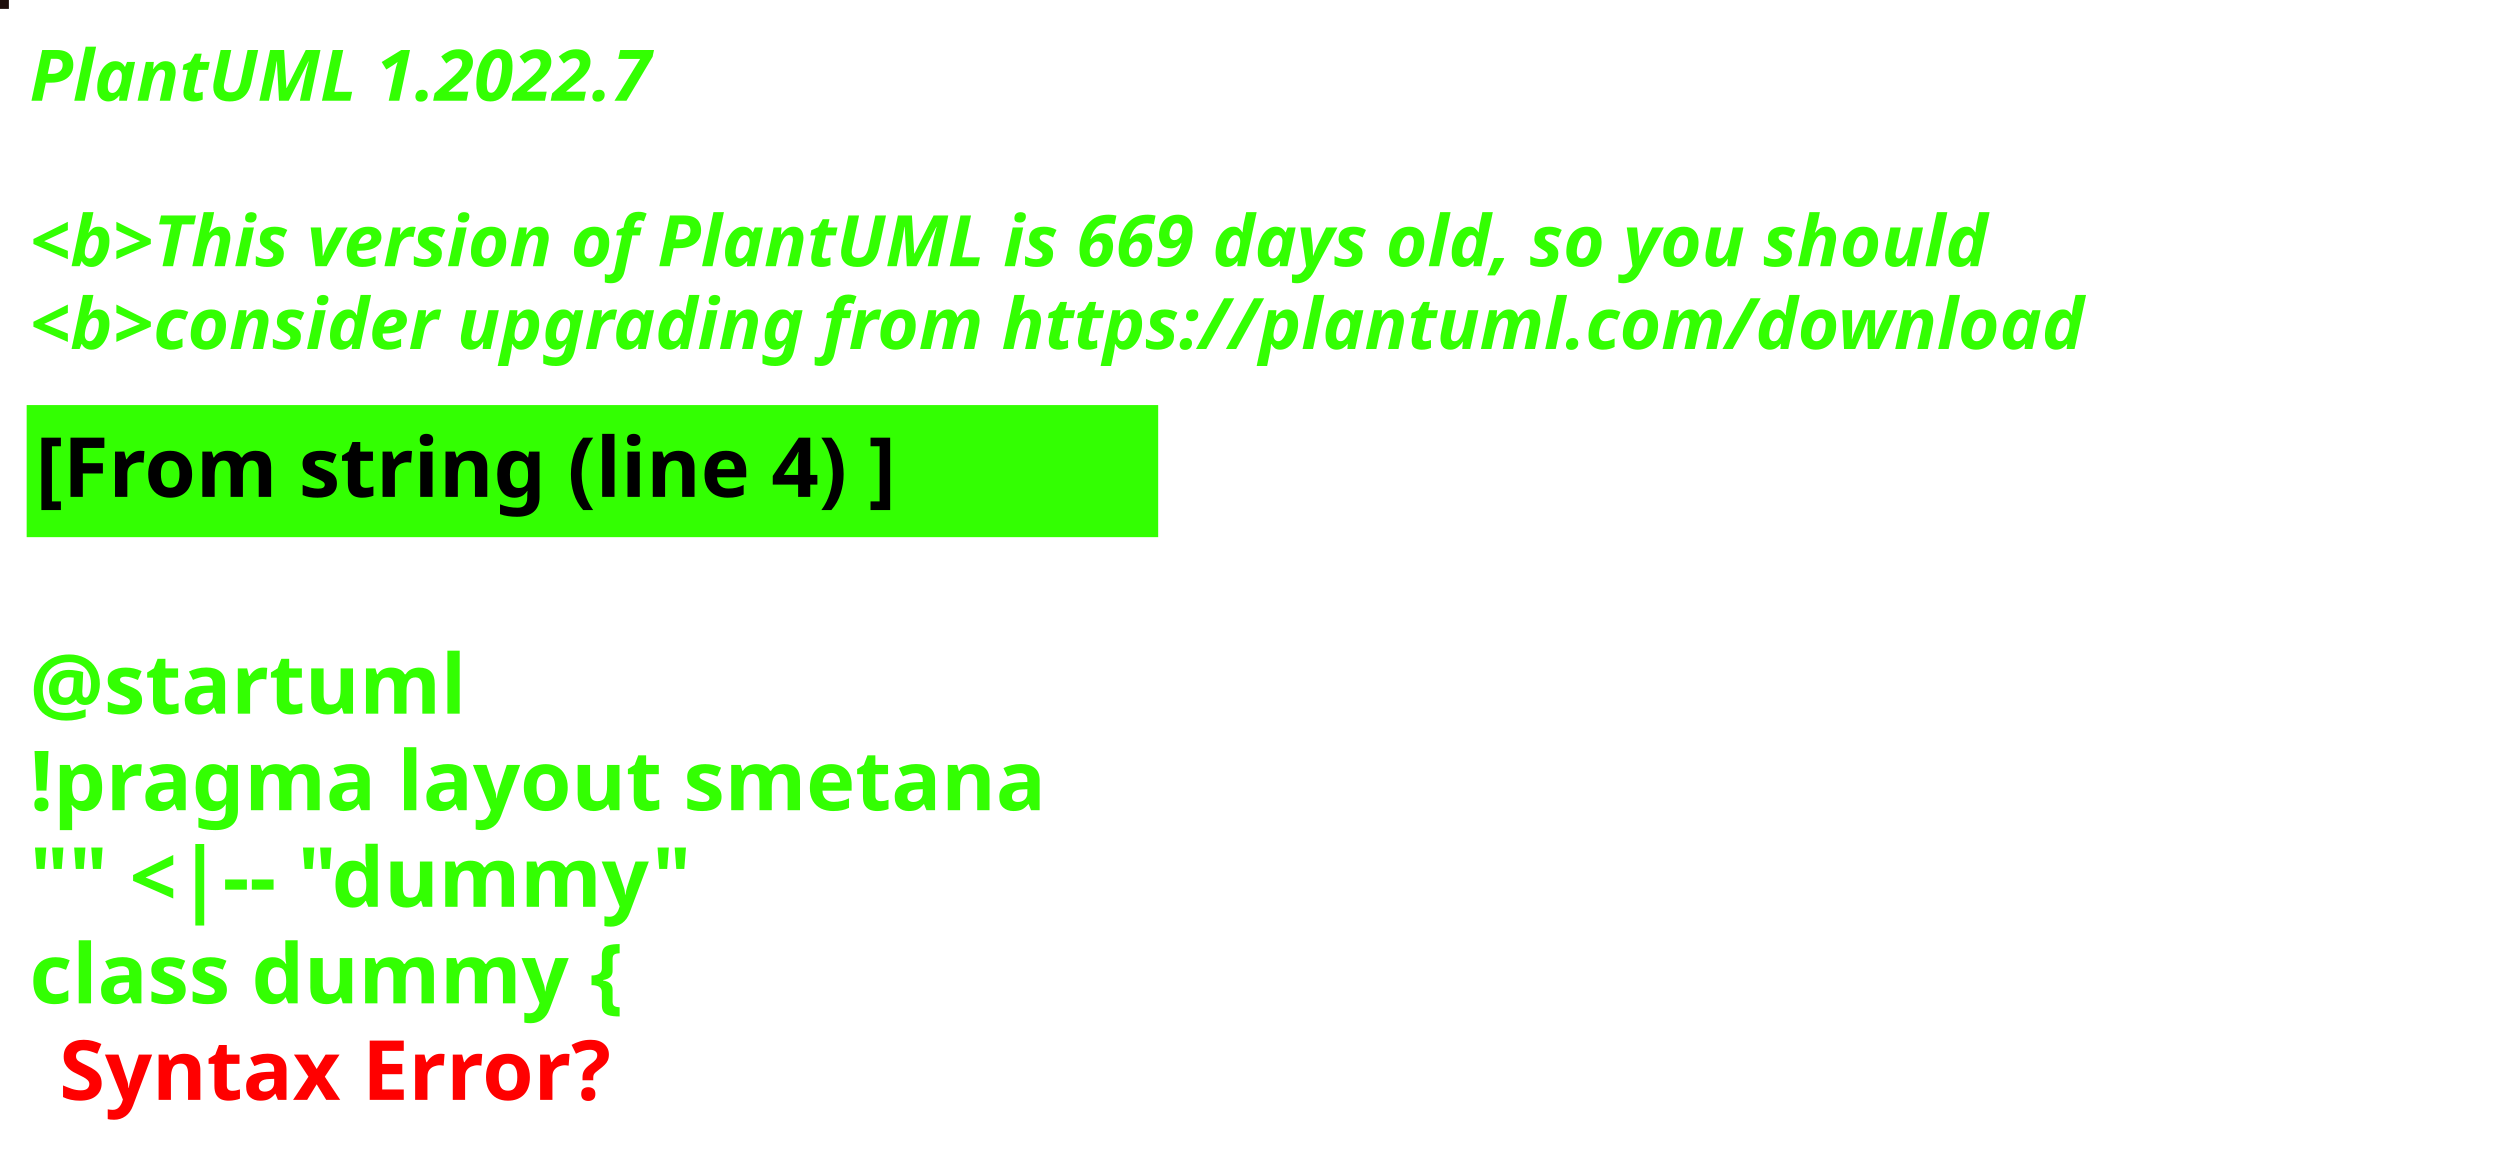
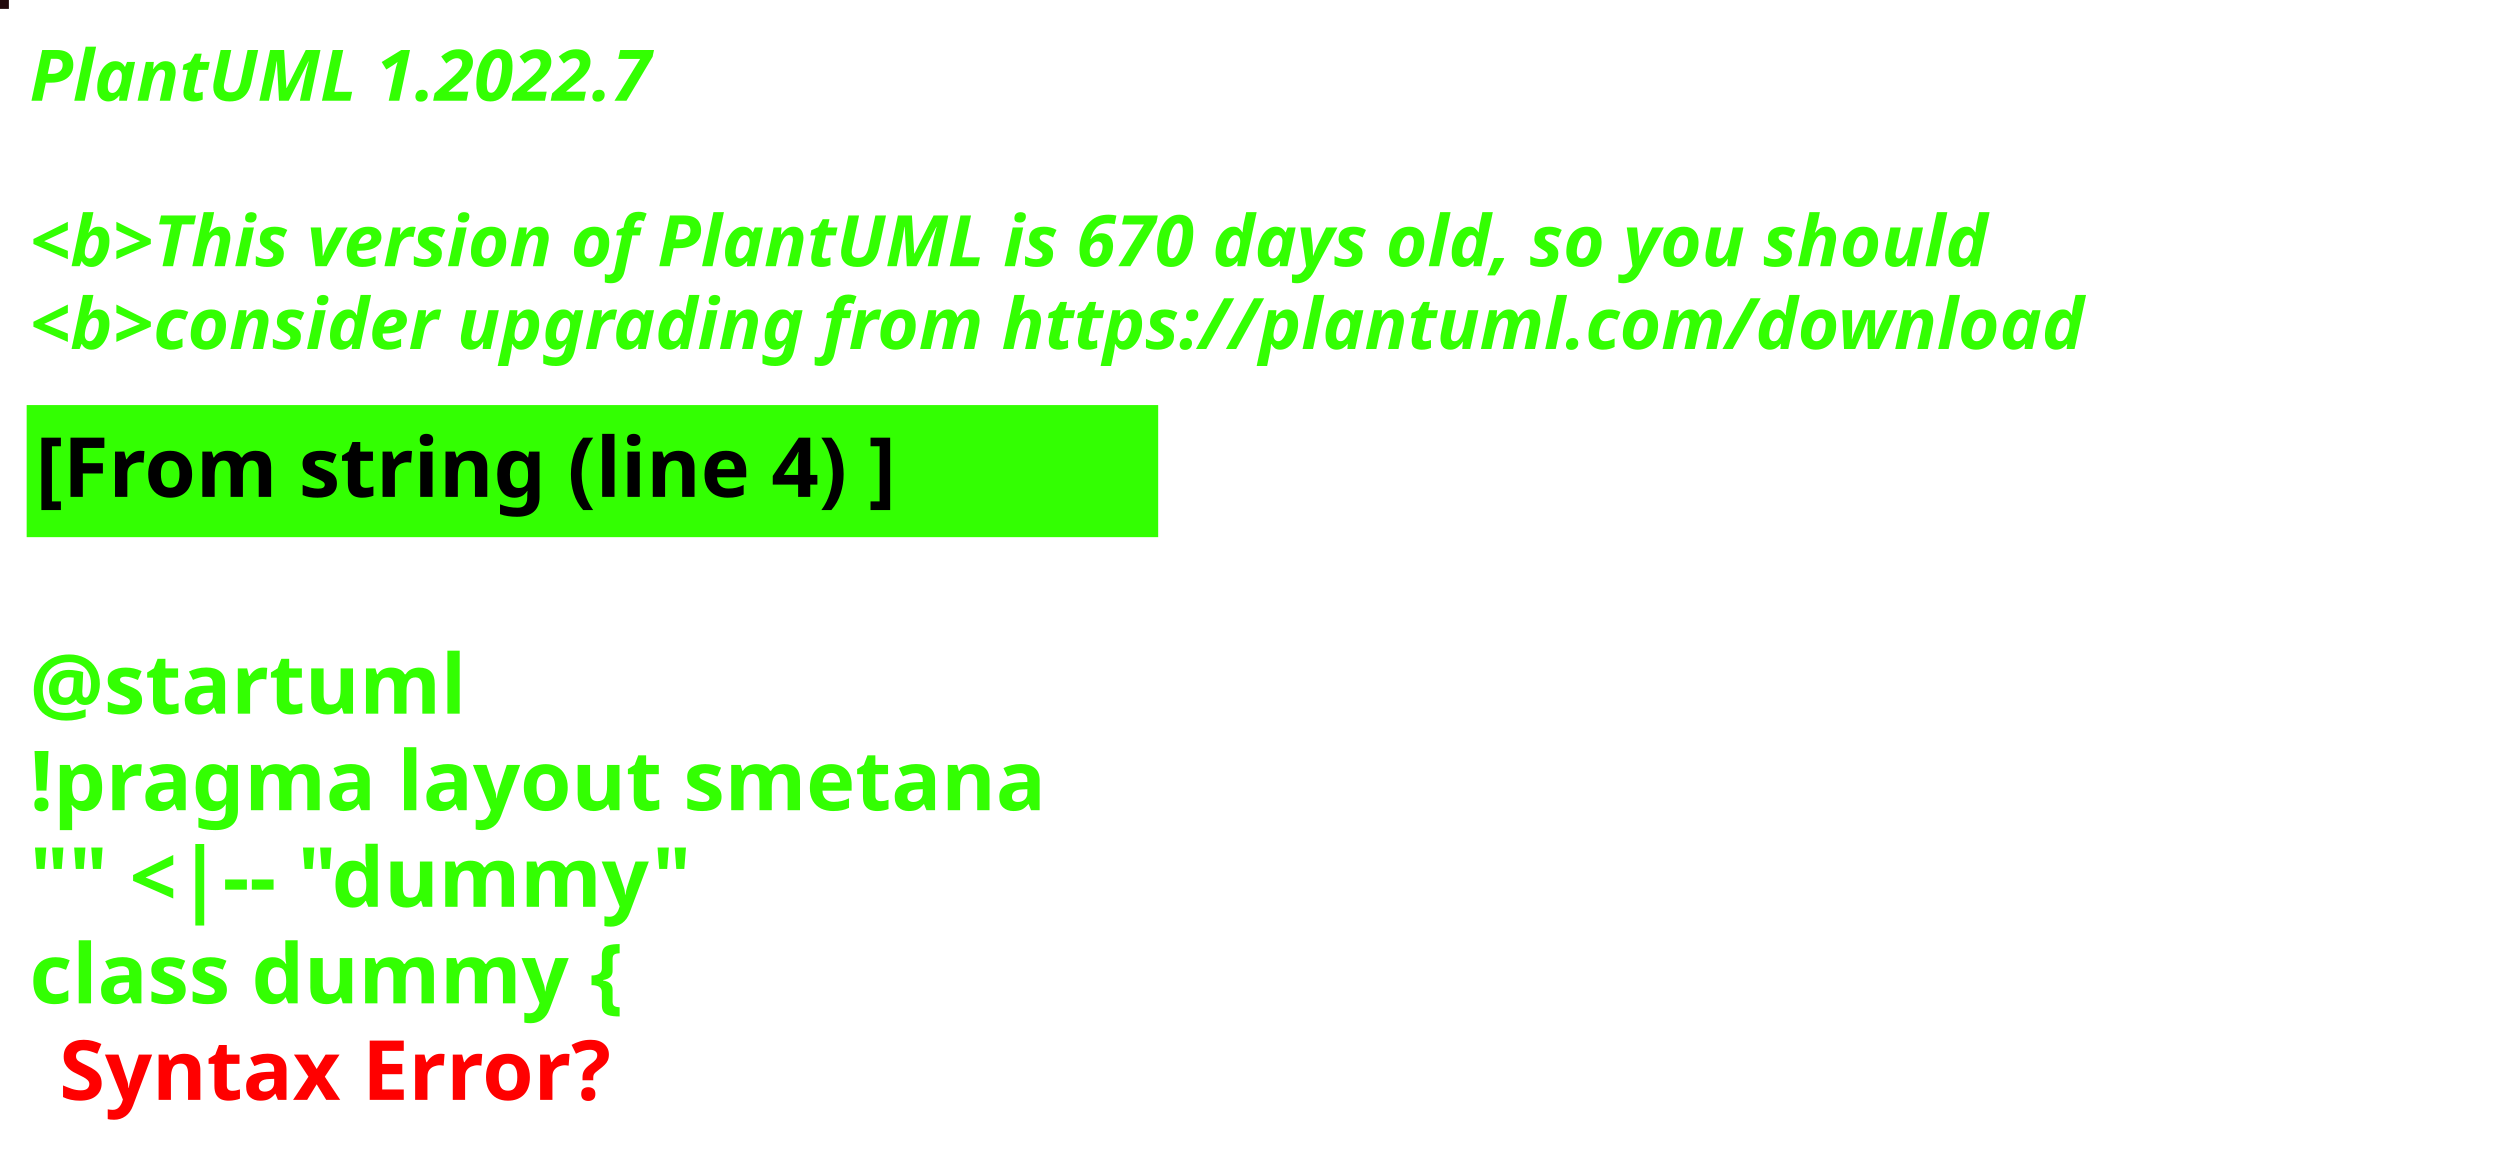
<svg xmlns="http://www.w3.org/2000/svg" contentStyleType="text/css" height="194px" preserveAspectRatio="none" style="width:422px;height:194px;background:#000000;" version="1.1" viewBox="0 0 422 194" width="422px" zoomAndPan="magnify">
  <defs />
  <g>
-     <rect fill="#1E0E0B" height="1" style="stroke:#1E0E0B;stroke-width:1.0;" width="1" x="0" y="0" />
+     <rect fill="#22090C" height="1" style="stroke:#22090C;stroke-width:1.0;" width="1" x="0" y="0" />
    <text fill="#33FF02" font-family="sans-serif" font-size="12" font-style="italic" font-weight="bold" lengthAdjust="spacing" textLength="127" x="5" y="17">PlantUML 1.2022.7</text>
    <text fill="#33FF02" font-family="sans-serif" font-size="12" font-style="italic" font-weight="bold" lengthAdjust="spacing" textLength="4" x="5" y="30.969"> </text>
-     <text fill="#33FF02" font-family="sans-serif" font-size="12" font-style="italic" font-weight="bold" lengthAdjust="spacing" textLength="399" x="5" y="44.938">&lt;b&gt;This version of PlantUML is 669 days old, so you should</text>
+     <text fill="#33FF02" font-family="sans-serif" font-size="12" font-style="italic" font-weight="bold" lengthAdjust="spacing" textLength="399" x="5" y="44.938">&lt;b&gt;This version of PlantUML is 670 days old, so you should</text>
    <text fill="#33FF02" font-family="sans-serif" font-size="12" font-style="italic" font-weight="bold" lengthAdjust="spacing" textLength="408" x="5" y="58.906">&lt;b&gt;consider upgrading from https://plantuml.com/download</text>
    <rect fill="#33FF02" height="21.297" style="stroke:#33FF02;stroke-width:1.0;" width="190" x="5" y="68.875" />
    <text fill="#000000" font-family="sans-serif" font-size="14" font-weight="bold" lengthAdjust="spacing" textLength="168" x="6" y="83.875">[From string (line 4) ]</text>
    <text fill="#33FF02" font-family="sans-serif" font-size="14" font-weight="bold" lengthAdjust="spacing" textLength="5" x="5" y="104.172"> </text>
    <text fill="#33FF02" font-family="sans-serif" font-size="14" font-weight="bold" lengthAdjust="spacing" textLength="79" x="5" y="120.469">@startuml</text>
    <text fill="#33FF02" font-family="sans-serif" font-size="14" font-weight="bold" lengthAdjust="spacing" textLength="190" x="5" y="136.766">!pragma layout smetana</text>
    <text fill="#33FF02" font-family="sans-serif" font-size="14" font-weight="bold" lengthAdjust="spacing" textLength="124" x="5" y="153.062">"" &lt;|-- "dummy"</text>
    <text fill="#33FF02" font-family="sans-serif" font-size="14" font-weight="bold" lengthAdjust="spacing" text-decoration="wavy underline" textLength="117" x="5" y="169.359">class dummy {</text>
    <text fill="#FF0000" font-family="sans-serif" font-size="14" font-weight="bold" lengthAdjust="spacing" textLength="106" x="10" y="185.656">Syntax Error?</text>
  </g>
</svg>
